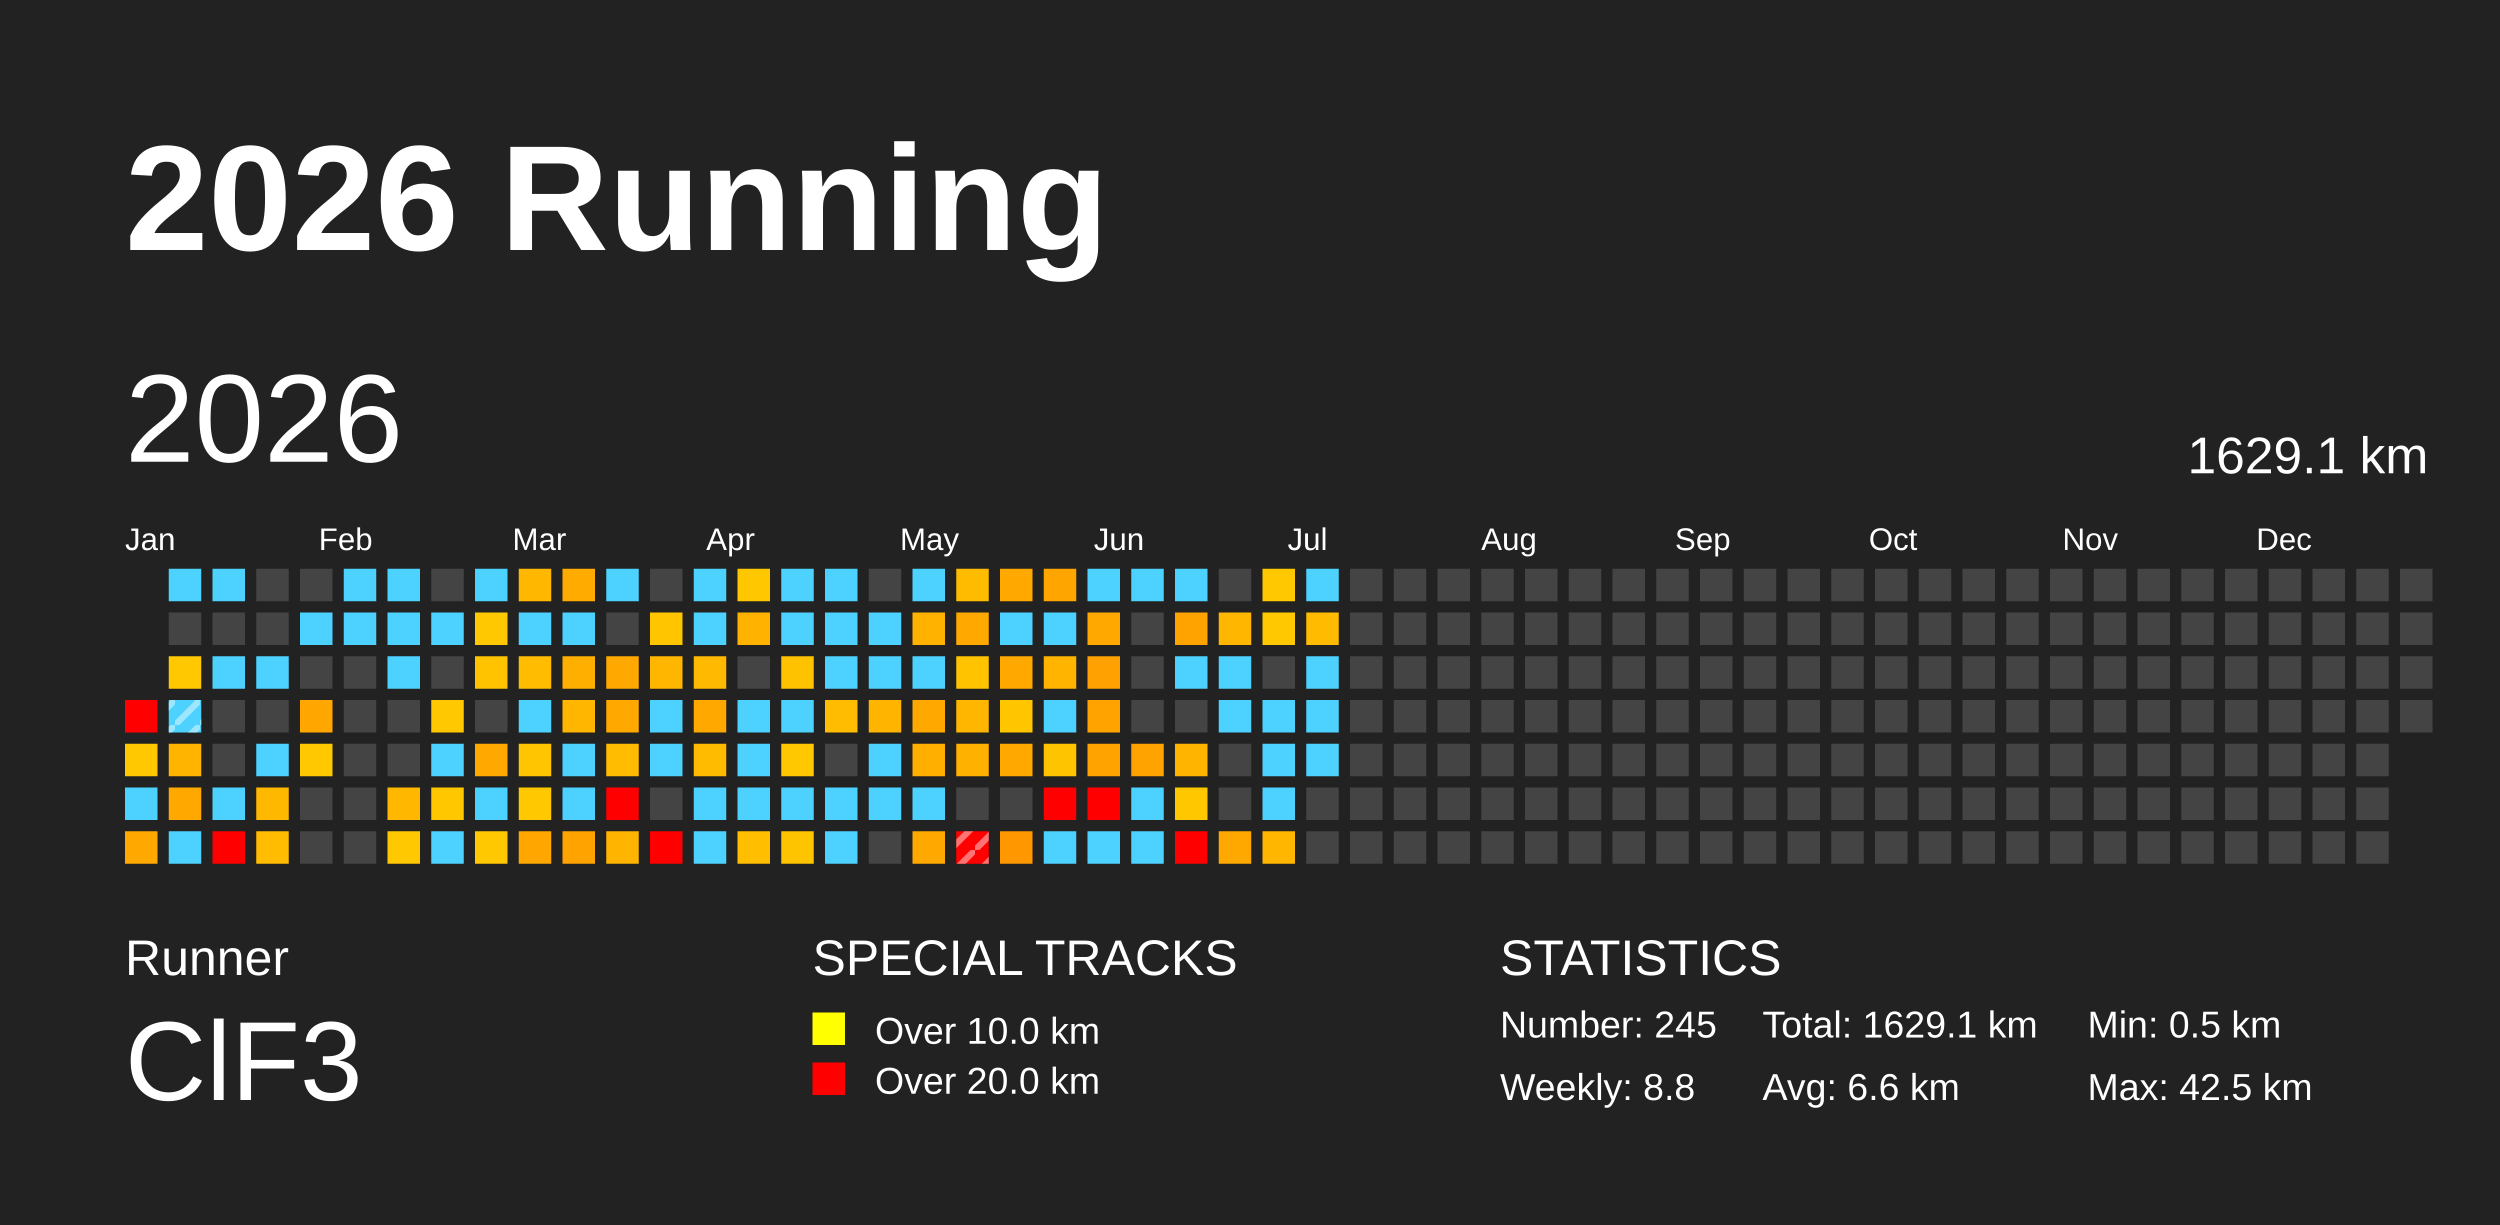
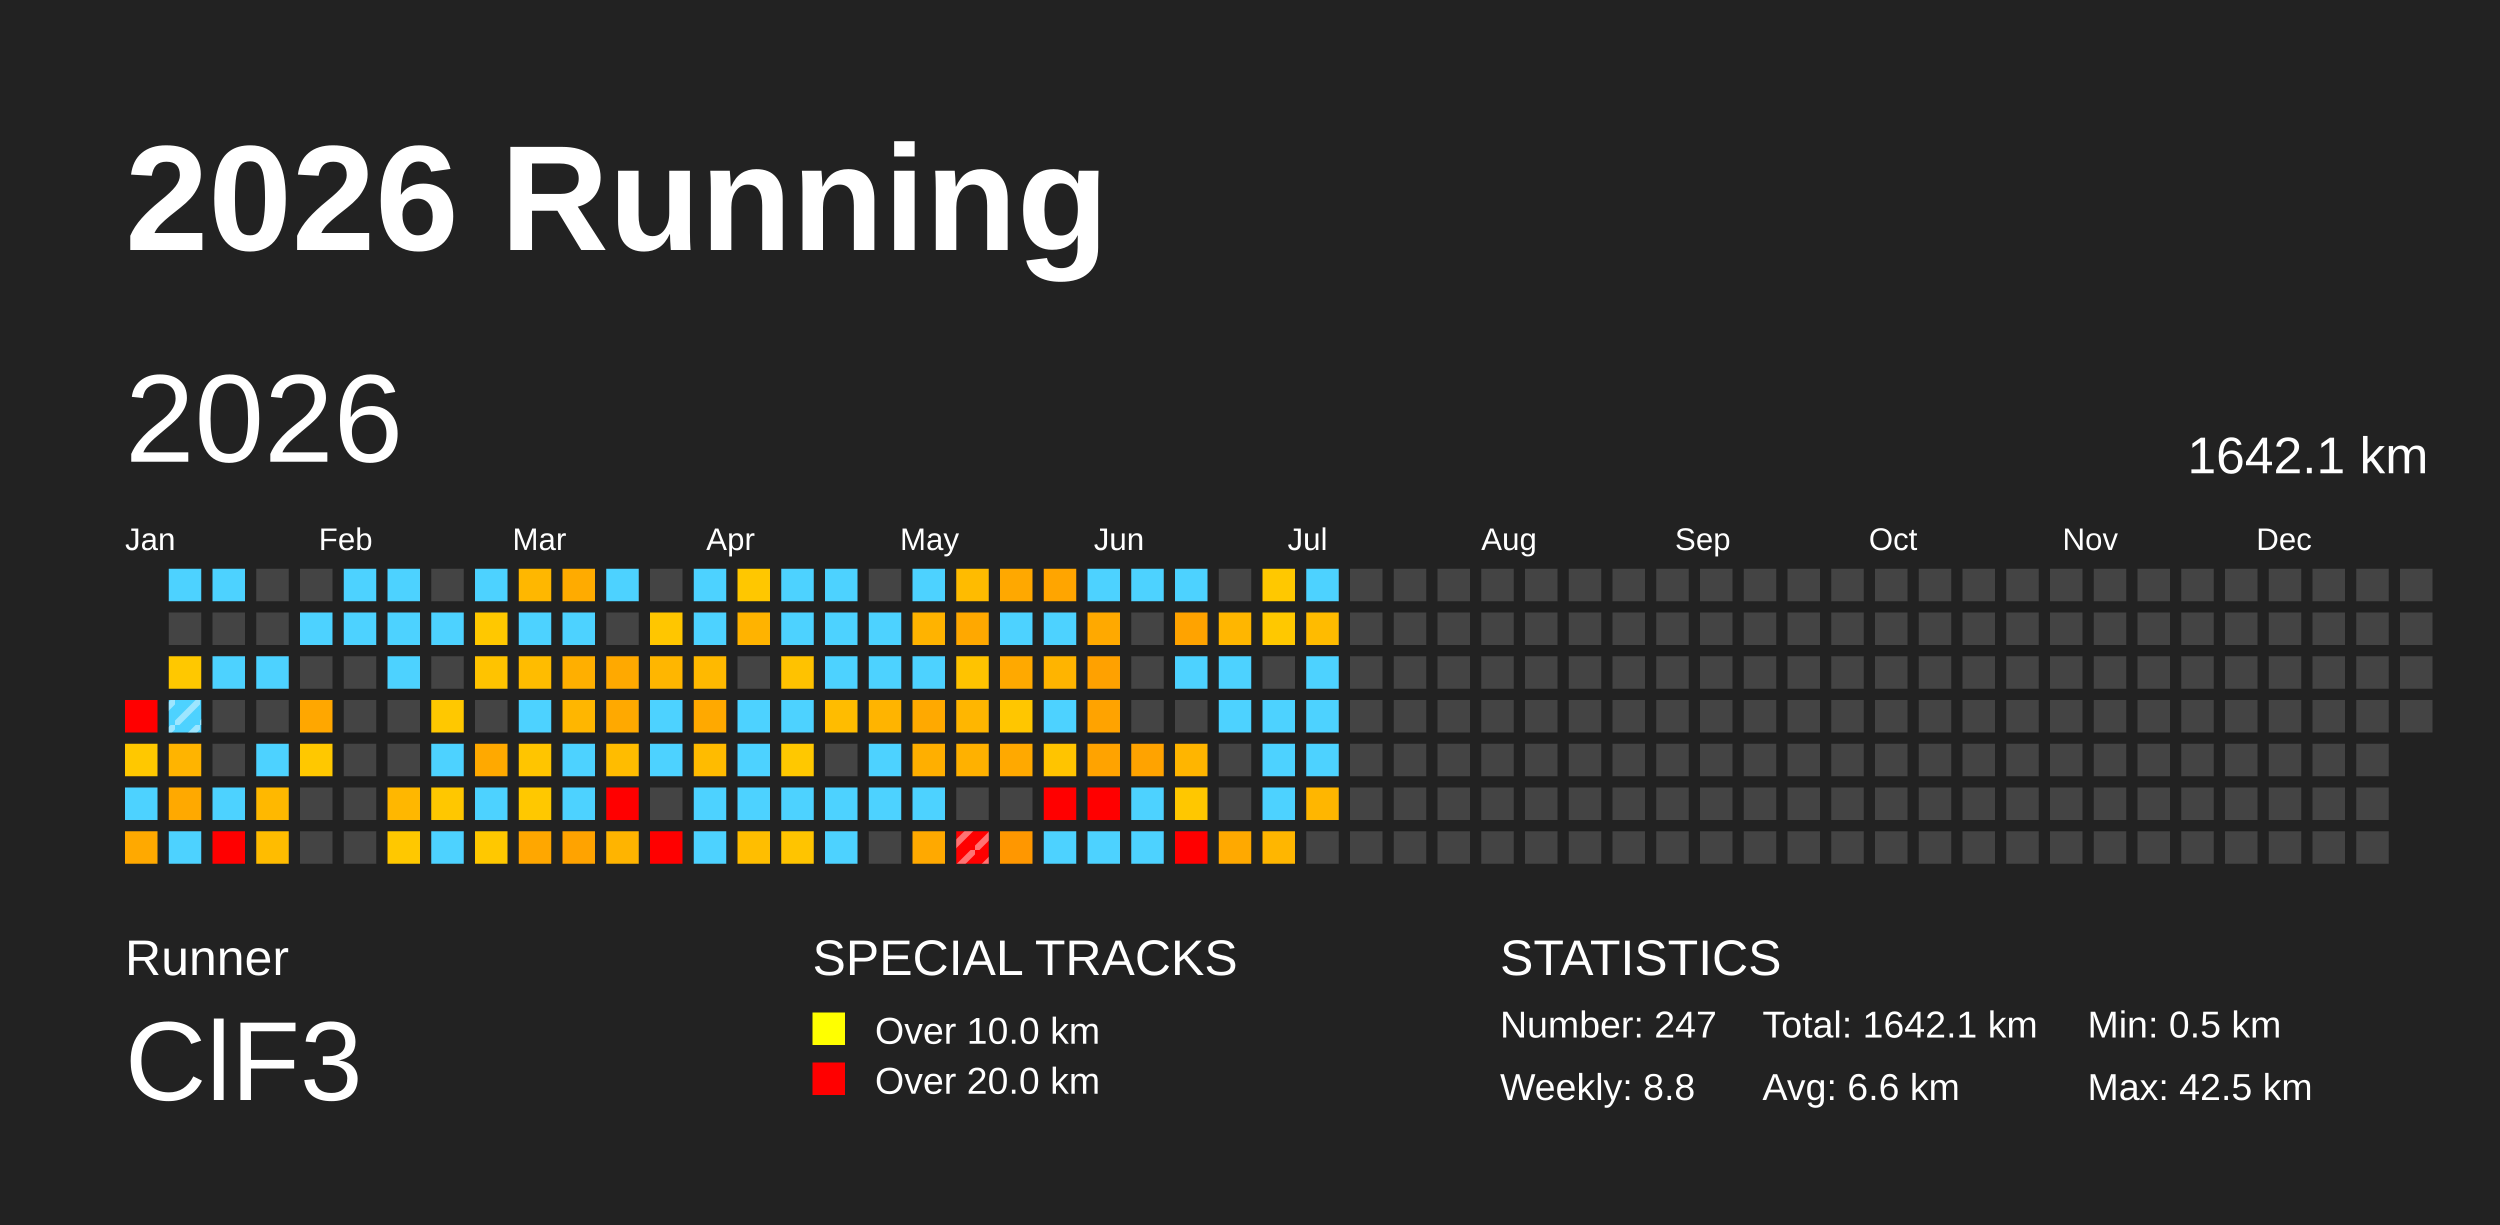
<svg xmlns="http://www.w3.org/2000/svg" baseProfile="full" height="98mm" version="1.1" viewBox="0,0,200,98" width="200mm">
  <defs>
    <pattern height="2" id="indoor-stripe" patternUnits="userSpaceOnUse" width="2">
      <line stroke="white" stroke-opacity="0.45" stroke-width="0.5" x1="0" x2="2" y1="2" y2="0" />
    </pattern>
  </defs>
  <rect fill="#222222" height="98" width="200" x="0" y="0" />
  <text fill="#FFFFFF" style="font-size:12px; font-family:Arial; font-weight:bold;" x="10" y="20">2026 Running</text>
  <text fill="#FFFFFF" style="font-size:4px; font-family:Arial" x="10" y="78">Runner</text>
  <text fill="#FFFFFF" style="font-size:9px; font-family:Arial" x="10" y="88">ClF3</text>
  <text fill="#FFFFFF" style="font-size:4px; font-family:Arial" x="65" y="78">SPECIAL TRACKS</text>
  <rect fill="yellow" height="2.6" width="2.6" x="65" y="81" />
  <text fill="#FFFFFF" style="font-size:3px; font-family:Arial" x="70" y="83.5">Over 10.0 km</text>
  <rect fill="red" height="2.6" width="2.6" x="65" y="85" />
  <text fill="#FFFFFF" style="font-size:3px; font-family:Arial" x="70" y="87.5">Over 20.0 km</text>
  <text fill="#FFFFFF" style="font-size:4px; font-family:Arial" x="120" y="78">STATISTICS</text>
-   <text fill="#FFFFFF" style="font-size:3px; font-family:Arial" x="120" y="83">Number: 245</text>
+   <text fill="#FFFFFF" style="font-size:3px; font-family:Arial" x="120" y="83">Number: 247</text>
  <text fill="#FFFFFF" style="font-size:3px; font-family:Arial" x="120" y="88">Weekly: 8.8</text>
-   <text fill="#FFFFFF" style="font-size:3px; font-family:Arial" x="141" y="83">Total: 1629.1 km</text>
+   <text fill="#FFFFFF" style="font-size:3px; font-family:Arial" x="141" y="83">Total: 1642.1 km</text>
  <text fill="#FFFFFF" style="font-size:3px; font-family:Arial" x="141" y="88">Avg: 6.6 km</text>
  <text fill="#FFFFFF" style="font-size:3px; font-family:Arial" x="167" y="83">Min: 0.5 km</text>
  <text fill="#FFFFFF" style="font-size:3px; font-family:Arial" x="167" y="88">Max: 42.5 km</text>
  <text dominant-baseline="hanging" fill="#FFFFFF" style="font-size:10.0px; font-family:Arial;" x="10" y="30">2026</text>
-   <text dominant-baseline="hanging" fill="#FFFFFF" style="font-size:4.125px; font-family:Arial;" x="175" y="35">1629.1 km</text>
+   <text dominant-baseline="hanging" fill="#FFFFFF" style="font-size:4.125px; font-family:Arial;" x="175" y="35">1642.1 km</text>
  <text fill="#FFFFFF" style="font-size:2.5px; font-family:Arial" x="10.0" y="44">Jan</text>
  <text fill="#FFFFFF" style="font-size:2.5px; font-family:Arial" x="25.5" y="44">Feb</text>
  <text fill="#FFFFFF" style="font-size:2.5px; font-family:Arial" x="41.0" y="44">Mar</text>
  <text fill="#FFFFFF" style="font-size:2.5px; font-family:Arial" x="56.5" y="44">Apr</text>
  <text fill="#FFFFFF" style="font-size:2.5px; font-family:Arial" x="72.0" y="44">May</text>
  <text fill="#FFFFFF" style="font-size:2.5px; font-family:Arial" x="87.5" y="44">Jun</text>
  <text fill="#FFFFFF" style="font-size:2.5px; font-family:Arial" x="103.0" y="44">Jul</text>
  <text fill="#FFFFFF" style="font-size:2.5px; font-family:Arial" x="118.5" y="44">Aug</text>
  <text fill="#FFFFFF" style="font-size:2.5px; font-family:Arial" x="134.0" y="44">Sep</text>
  <text fill="#FFFFFF" style="font-size:2.5px; font-family:Arial" x="149.5" y="44">Oct</text>
  <text fill="#FFFFFF" style="font-size:2.5px; font-family:Arial" x="165.0" y="44">Nov</text>
  <text fill="#FFFFFF" style="font-size:2.5px; font-family:Arial" x="180.5" y="44">Dec</text>
  <rect fill="red" height="2.6" width="2.6" x="10.0" y="56.0" />
  <rect fill="#ffc800" height="2.6" width="2.6" x="10.0" y="59.5" />
  <rect fill="#4dd2ff" height="2.6" width="2.6" x="10.0" y="63.0" />
  <rect fill="#ffa900" height="2.6" width="2.6" x="10.0" y="66.5" />
  <rect fill="#4dd2ff" height="2.6" width="2.6" x="13.5" y="45.5" />
  <rect fill="#444444" height="2.6" width="2.6" x="13.5" y="49.0" />
  <rect fill="#ffc800" height="2.6" width="2.6" x="13.5" y="52.5" />
  <rect fill="#4dd2ff" height="2.6" width="2.6" x="13.5" y="56.0" />
  <rect fill="url(#indoor-stripe)" height="2.6" style="pointer-events: none;" width="2.6" x="13.5" y="56.0" />
  <rect fill="#ffb400" height="2.6" width="2.6" x="13.5" y="59.5" />
  <rect fill="#ffa900" height="2.6" width="2.6" x="13.5" y="63.0" />
  <rect fill="#4dd2ff" height="2.6" width="2.6" x="13.5" y="66.5" />
  <rect fill="#4dd2ff" height="2.6" width="2.6" x="17.0" y="45.5" />
  <rect fill="#444444" height="2.6" width="2.6" x="17.0" y="49.0" />
  <rect fill="#4dd2ff" height="2.6" width="2.6" x="17.0" y="52.5" />
  <rect fill="#444444" height="2.6" width="2.6" x="17.0" y="56.0" />
  <rect fill="#444444" height="2.6" width="2.6" x="17.0" y="59.5" />
  <rect fill="#4dd2ff" height="2.6" width="2.6" x="17.0" y="63.0" />
  <rect fill="red" height="2.6" width="2.6" x="17.0" y="66.5" />
  <rect fill="#444444" height="2.6" width="2.6" x="20.5" y="45.5" />
  <rect fill="#444444" height="2.6" width="2.6" x="20.5" y="49.0" />
  <rect fill="#4dd2ff" height="2.6" width="2.6" x="20.5" y="52.5" />
  <rect fill="#444444" height="2.6" width="2.6" x="20.5" y="56.0" />
  <rect fill="#4dd2ff" height="2.6" width="2.6" x="20.5" y="59.5" />
  <rect fill="#ffb800" height="2.6" width="2.6" x="20.5" y="63.0" />
  <rect fill="#ffbc00" height="2.6" width="2.6" x="20.5" y="66.5" />
  <rect fill="#444444" height="2.6" width="2.6" x="24.0" y="45.5" />
  <rect fill="#4dd2ff" height="2.6" width="2.6" x="24.0" y="49.0" />
  <rect fill="#444444" height="2.6" width="2.6" x="24.0" y="52.5" />
  <rect fill="#ffa700" height="2.6" width="2.6" x="24.0" y="56.0" />
  <rect fill="#ffc800" height="2.6" width="2.6" x="24.0" y="59.5" />
  <rect fill="#444444" height="2.6" width="2.6" x="24.0" y="63.0" />
  <rect fill="#444444" height="2.6" width="2.6" x="24.0" y="66.5" />
  <rect fill="#4dd2ff" height="2.6" width="2.6" x="27.5" y="45.5" />
  <rect fill="#4dd2ff" height="2.6" width="2.6" x="27.5" y="49.0" />
  <rect fill="#444444" height="2.6" width="2.6" x="27.5" y="52.5" />
  <rect fill="#444444" height="2.6" width="2.6" x="27.5" y="56.0" />
  <rect fill="#444444" height="2.6" width="2.6" x="27.5" y="59.5" />
  <rect fill="#444444" height="2.6" width="2.6" x="27.5" y="63.0" />
  <rect fill="#444444" height="2.6" width="2.6" x="27.5" y="66.5" />
  <rect fill="#4dd2ff" height="2.6" width="2.6" x="31.0" y="45.5" />
  <rect fill="#4dd2ff" height="2.6" width="2.6" x="31.0" y="49.0" />
  <rect fill="#4dd2ff" height="2.6" width="2.6" x="31.0" y="52.5" />
  <rect fill="#444444" height="2.6" width="2.6" x="31.0" y="56.0" />
  <rect fill="#444444" height="2.6" width="2.6" x="31.0" y="59.5" />
  <rect fill="#ffb700" height="2.6" width="2.6" x="31.0" y="63.0" />
  <rect fill="#ffc800" height="2.6" width="2.6" x="31.0" y="66.5" />
  <rect fill="#444444" height="2.6" width="2.6" x="34.5" y="45.5" />
  <rect fill="#4dd2ff" height="2.6" width="2.6" x="34.5" y="49.0" />
  <rect fill="#444444" height="2.6" width="2.6" x="34.5" y="52.5" />
  <rect fill="#ffc800" height="2.6" width="2.6" x="34.5" y="56.0" />
  <rect fill="#4dd2ff" height="2.6" width="2.6" x="34.5" y="59.5" />
  <rect fill="#ffc700" height="2.6" width="2.6" x="34.5" y="63.0" />
  <rect fill="#4dd2ff" height="2.6" width="2.6" x="34.5" y="66.5" />
  <rect fill="#4dd2ff" height="2.6" width="2.6" x="38.0" y="45.5" />
  <rect fill="#ffc800" height="2.6" width="2.6" x="38.0" y="49.0" />
  <rect fill="#ffc300" height="2.6" width="2.6" x="38.0" y="52.5" />
  <rect fill="#444444" height="2.6" width="2.6" x="38.0" y="56.0" />
  <rect fill="#ffa900" height="2.6" width="2.6" x="38.0" y="59.5" />
  <rect fill="#4dd2ff" height="2.6" width="2.6" x="38.0" y="63.0" />
  <rect fill="#ffc800" height="2.6" width="2.6" x="38.0" y="66.5" />
  <rect fill="#ffb700" height="2.6" width="2.6" x="41.5" y="45.5" />
  <rect fill="#4dd2ff" height="2.6" width="2.6" x="41.5" y="49.0" />
  <rect fill="#ffbc00" height="2.6" width="2.6" x="41.5" y="52.5" />
  <rect fill="#4dd2ff" height="2.6" width="2.6" x="41.5" y="56.0" />
  <rect fill="#ffc500" height="2.6" width="2.6" x="41.5" y="59.5" />
  <rect fill="#ffc800" height="2.6" width="2.6" x="41.5" y="63.0" />
  <rect fill="#ffa700" height="2.6" width="2.6" x="41.5" y="66.5" />
  <rect fill="#ffab00" height="2.6" width="2.6" x="45.0" y="45.5" />
  <rect fill="#4dd2ff" height="2.6" width="2.6" x="45.0" y="49.0" />
  <rect fill="#ffaf00" height="2.6" width="2.6" x="45.0" y="52.5" />
  <rect fill="#ffb600" height="2.6" width="2.6" x="45.0" y="56.0" />
  <rect fill="#4dd2ff" height="2.6" width="2.6" x="45.0" y="59.5" />
  <rect fill="#4dd2ff" height="2.6" width="2.6" x="45.0" y="63.0" />
  <rect fill="#ffa300" height="2.6" width="2.6" x="45.0" y="66.5" />
  <rect fill="#4dd2ff" height="2.6" width="2.6" x="48.5" y="45.5" />
  <rect fill="#444444" height="2.6" width="2.6" x="48.5" y="49.0" />
  <rect fill="#ffa900" height="2.6" width="2.6" x="48.5" y="52.5" />
  <rect fill="#ffa900" height="2.6" width="2.6" x="48.5" y="56.0" />
  <rect fill="#ffbc00" height="2.6" width="2.6" x="48.5" y="59.5" />
  <rect fill="red" height="2.6" width="2.6" x="48.5" y="63.0" />
  <rect fill="#ffb400" height="2.6" width="2.6" x="48.5" y="66.5" />
  <rect fill="#444444" height="2.6" width="2.6" x="52.0" y="45.5" />
  <rect fill="#ffc600" height="2.6" width="2.6" x="52.0" y="49.0" />
  <rect fill="#ffb600" height="2.6" width="2.6" x="52.0" y="52.5" />
  <rect fill="#4dd2ff" height="2.6" width="2.6" x="52.0" y="56.0" />
  <rect fill="#4dd2ff" height="2.6" width="2.6" x="52.0" y="59.5" />
  <rect fill="#444444" height="2.6" width="2.6" x="52.0" y="63.0" />
  <rect fill="red" height="2.6" width="2.6" x="52.0" y="66.5" />
  <rect fill="#4dd2ff" height="2.6" width="2.6" x="55.5" y="45.5" />
  <rect fill="#4dd2ff" height="2.6" width="2.6" x="55.5" y="49.0" />
  <rect fill="#ffb900" height="2.6" width="2.6" x="55.5" y="52.5" />
  <rect fill="#ffa900" height="2.6" width="2.6" x="55.5" y="56.0" />
  <rect fill="#ffbb00" height="2.6" width="2.6" x="55.5" y="59.5" />
  <rect fill="#4dd2ff" height="2.6" width="2.6" x="55.5" y="63.0" />
  <rect fill="#4dd2ff" height="2.6" width="2.6" x="55.5" y="66.5" />
  <rect fill="#ffc700" height="2.6" width="2.6" x="59.0" y="45.5" />
  <rect fill="#ffb300" height="2.6" width="2.6" x="59.0" y="49.0" />
  <rect fill="#444444" height="2.6" width="2.6" x="59.0" y="52.5" />
  <rect fill="#4dd2ff" height="2.6" width="2.6" x="59.0" y="56.0" />
  <rect fill="#4dd2ff" height="2.6" width="2.6" x="59.0" y="59.5" />
  <rect fill="#4dd2ff" height="2.6" width="2.6" x="59.0" y="63.0" />
  <rect fill="#ffbe00" height="2.6" width="2.6" x="59.0" y="66.5" />
  <rect fill="#4dd2ff" height="2.6" width="2.6" x="62.5" y="45.5" />
  <rect fill="#4dd2ff" height="2.6" width="2.6" x="62.5" y="49.0" />
  <rect fill="#ffc200" height="2.6" width="2.6" x="62.5" y="52.5" />
  <rect fill="#4dd2ff" height="2.6" width="2.6" x="62.5" y="56.0" />
  <rect fill="#ffc800" height="2.6" width="2.6" x="62.5" y="59.5" />
  <rect fill="#4dd2ff" height="2.6" width="2.6" x="62.5" y="63.0" />
  <rect fill="#ffc400" height="2.6" width="2.6" x="62.5" y="66.5" />
  <rect fill="#4dd2ff" height="2.6" width="2.6" x="66.0" y="45.5" />
  <rect fill="#4dd2ff" height="2.6" width="2.6" x="66.0" y="49.0" />
  <rect fill="#4dd2ff" height="2.6" width="2.6" x="66.0" y="52.5" />
  <rect fill="#ffbc00" height="2.6" width="2.6" x="66.0" y="56.0" />
  <rect fill="#444444" height="2.6" width="2.6" x="66.0" y="59.5" />
  <rect fill="#4dd2ff" height="2.6" width="2.6" x="66.0" y="63.0" />
  <rect fill="#4dd2ff" height="2.6" width="2.6" x="66.0" y="66.5" />
  <rect fill="#444444" height="2.6" width="2.6" x="69.5" y="45.5" />
  <rect fill="#4dd2ff" height="2.6" width="2.6" x="69.5" y="49.0" />
  <rect fill="#4dd2ff" height="2.6" width="2.6" x="69.5" y="52.5" />
  <rect fill="#ffb400" height="2.6" width="2.6" x="69.5" y="56.0" />
  <rect fill="#4dd2ff" height="2.6" width="2.6" x="69.5" y="59.5" />
  <rect fill="#4dd2ff" height="2.6" width="2.6" x="69.5" y="63.0" />
  <rect fill="#444444" height="2.6" width="2.6" x="69.5" y="66.5" />
  <rect fill="#4dd2ff" height="2.6" width="2.6" x="73.0" y="45.5" />
  <rect fill="#ffb300" height="2.6" width="2.6" x="73.0" y="49.0" />
  <rect fill="#4dd2ff" height="2.6" width="2.6" x="73.0" y="52.5" />
  <rect fill="#ffa900" height="2.6" width="2.6" x="73.0" y="56.0" />
  <rect fill="#ffaf00" height="2.6" width="2.6" x="73.0" y="59.5" />
  <rect fill="#4dd2ff" height="2.6" width="2.6" x="73.0" y="63.0" />
  <rect fill="#ffa900" height="2.6" width="2.6" x="73.0" y="66.5" />
  <rect fill="#ffbb00" height="2.6" width="2.6" x="76.5" y="45.5" />
  <rect fill="#ffa800" height="2.6" width="2.6" x="76.5" y="49.0" />
  <rect fill="#ffc300" height="2.6" width="2.6" x="76.5" y="52.5" />
  <rect fill="#ffb600" height="2.6" width="2.6" x="76.5" y="56.0" />
  <rect fill="#ffb100" height="2.6" width="2.6" x="76.5" y="59.5" />
  <rect fill="#444444" height="2.6" width="2.6" x="76.5" y="63.0" />
  <rect fill="red" height="2.6" width="2.6" x="76.5" y="66.5" />
  <rect fill="url(#indoor-stripe)" height="2.6" style="pointer-events: none;" width="2.6" x="76.5" y="66.5" />
  <rect fill="#ffa800" height="2.6" width="2.6" x="80.0" y="45.5" />
  <rect fill="#4dd2ff" height="2.6" width="2.6" x="80.0" y="49.0" />
  <rect fill="#ffa900" height="2.6" width="2.6" x="80.0" y="52.5" />
  <rect fill="#ffc600" height="2.6" width="2.6" x="80.0" y="56.0" />
  <rect fill="#ffa900" height="2.6" width="2.6" x="80.0" y="59.5" />
  <rect fill="#444444" height="2.6" width="2.6" x="80.0" y="63.0" />
  <rect fill="#ff9700" height="2.6" width="2.6" x="80.0" y="66.5" />
  <rect fill="#ffa500" height="2.6" width="2.6" x="83.5" y="45.5" />
  <rect fill="#4dd2ff" height="2.6" width="2.6" x="83.5" y="49.0" />
  <rect fill="#ffb400" height="2.6" width="2.6" x="83.5" y="52.5" />
  <rect fill="#4dd2ff" height="2.6" width="2.6" x="83.5" y="56.0" />
  <rect fill="#ffc400" height="2.6" width="2.6" x="83.5" y="59.5" />
  <rect fill="red" height="2.6" width="2.6" x="83.5" y="63.0" />
  <rect fill="#4dd2ff" height="2.6" width="2.6" x="83.5" y="66.5" />
  <rect fill="#4dd2ff" height="2.6" width="2.6" x="87.0" y="45.5" />
  <rect fill="#ffa900" height="2.6" width="2.6" x="87.0" y="49.0" />
  <rect fill="#ffa100" height="2.6" width="2.6" x="87.0" y="52.5" />
  <rect fill="#ffa300" height="2.6" width="2.6" x="87.0" y="56.0" />
  <rect fill="#ffa300" height="2.6" width="2.6" x="87.0" y="59.5" />
  <rect fill="red" height="2.6" width="2.6" x="87.0" y="63.0" />
  <rect fill="#4dd2ff" height="2.6" width="2.6" x="87.0" y="66.5" />
  <rect fill="#4dd2ff" height="2.6" width="2.6" x="90.5" y="45.5" />
  <rect fill="#444444" height="2.6" width="2.6" x="90.5" y="49.0" />
  <rect fill="#444444" height="2.6" width="2.6" x="90.5" y="52.5" />
  <rect fill="#444444" height="2.6" width="2.6" x="90.5" y="56.0" />
  <rect fill="#ffa300" height="2.6" width="2.6" x="90.5" y="59.5" />
  <rect fill="#4dd2ff" height="2.6" width="2.6" x="90.5" y="63.0" />
  <rect fill="#4dd2ff" height="2.6" width="2.6" x="90.5" y="66.5" />
  <rect fill="#4dd2ff" height="2.6" width="2.6" x="94.0" y="45.5" />
  <rect fill="#ffa300" height="2.6" width="2.6" x="94.0" y="49.0" />
  <rect fill="#4dd2ff" height="2.6" width="2.6" x="94.0" y="52.5" />
  <rect fill="#444444" height="2.6" width="2.6" x="94.0" y="56.0" />
  <rect fill="#ffb500" height="2.6" width="2.6" x="94.0" y="59.5" />
  <rect fill="#ffc700" height="2.6" width="2.6" x="94.0" y="63.0" />
  <rect fill="red" height="2.6" width="2.6" x="94.0" y="66.5" />
  <rect fill="#444444" height="2.6" width="2.6" x="97.5" y="45.5" />
  <rect fill="#ffb600" height="2.6" width="2.6" x="97.5" y="49.0" />
  <rect fill="#4dd2ff" height="2.6" width="2.6" x="97.5" y="52.5" />
  <rect fill="#4dd2ff" height="2.6" width="2.6" x="97.5" y="56.0" />
  <rect fill="#444444" height="2.6" width="2.6" x="97.5" y="59.5" />
  <rect fill="#444444" height="2.6" width="2.6" x="97.5" y="63.0" />
  <rect fill="#ffa900" height="2.6" width="2.6" x="97.5" y="66.5" />
  <rect fill="#ffc800" height="2.6" width="2.6" x="101.0" y="45.5" />
  <rect fill="#ffc800" height="2.6" width="2.6" x="101.0" y="49.0" />
  <rect fill="#444444" height="2.6" width="2.6" x="101.0" y="52.5" />
  <rect fill="#4dd2ff" height="2.6" width="2.6" x="101.0" y="56.0" />
  <rect fill="#4dd2ff" height="2.6" width="2.6" x="101.0" y="59.5" />
  <rect fill="#4dd2ff" height="2.6" width="2.6" x="101.0" y="63.0" />
  <rect fill="#ffb600" height="2.6" width="2.6" x="101.0" y="66.5" />
  <rect fill="#4dd2ff" height="2.6" width="2.6" x="104.5" y="45.5" />
  <rect fill="#ffbb00" height="2.6" width="2.6" x="104.5" y="49.0" />
  <rect fill="#4dd2ff" height="2.6" width="2.6" x="104.5" y="52.5" />
  <rect fill="#4dd2ff" height="2.6" width="2.6" x="104.5" y="56.0" />
  <rect fill="#4dd2ff" height="2.6" width="2.6" x="104.5" y="59.5" />
-   <rect fill="#444444" height="2.6" width="2.6" x="104.5" y="63.0" />
+   <rect fill="#ffb600" height="2.6" width="2.6" x="104.5" y="63.0" />
  <rect fill="#444444" height="2.6" width="2.6" x="104.5" y="66.5" />
  <rect fill="#444444" height="2.6" width="2.6" x="108.0" y="45.5" />
  <rect fill="#444444" height="2.6" width="2.6" x="108.0" y="49.0" />
  <rect fill="#444444" height="2.6" width="2.6" x="108.0" y="52.5" />
  <rect fill="#444444" height="2.6" width="2.6" x="108.0" y="56.0" />
  <rect fill="#444444" height="2.6" width="2.6" x="108.0" y="59.5" />
  <rect fill="#444444" height="2.6" width="2.6" x="108.0" y="63.0" />
  <rect fill="#444444" height="2.6" width="2.6" x="108.0" y="66.5" />
  <rect fill="#444444" height="2.6" width="2.6" x="111.5" y="45.5" />
  <rect fill="#444444" height="2.6" width="2.6" x="111.5" y="49.0" />
  <rect fill="#444444" height="2.6" width="2.6" x="111.5" y="52.5" />
  <rect fill="#444444" height="2.6" width="2.6" x="111.5" y="56.0" />
  <rect fill="#444444" height="2.6" width="2.6" x="111.5" y="59.5" />
  <rect fill="#444444" height="2.6" width="2.6" x="111.5" y="63.0" />
  <rect fill="#444444" height="2.6" width="2.6" x="111.5" y="66.5" />
  <rect fill="#444444" height="2.6" width="2.6" x="115.0" y="45.5" />
  <rect fill="#444444" height="2.6" width="2.6" x="115.0" y="49.0" />
  <rect fill="#444444" height="2.6" width="2.6" x="115.0" y="52.5" />
  <rect fill="#444444" height="2.6" width="2.6" x="115.0" y="56.0" />
  <rect fill="#444444" height="2.6" width="2.6" x="115.0" y="59.5" />
  <rect fill="#444444" height="2.6" width="2.6" x="115.0" y="63.0" />
  <rect fill="#444444" height="2.6" width="2.6" x="115.0" y="66.5" />
  <rect fill="#444444" height="2.6" width="2.6" x="118.5" y="45.5" />
  <rect fill="#444444" height="2.6" width="2.6" x="118.5" y="49.0" />
  <rect fill="#444444" height="2.6" width="2.6" x="118.5" y="52.5" />
  <rect fill="#444444" height="2.6" width="2.6" x="118.5" y="56.0" />
  <rect fill="#444444" height="2.6" width="2.6" x="118.5" y="59.5" />
  <rect fill="#444444" height="2.6" width="2.6" x="118.5" y="63.0" />
  <rect fill="#444444" height="2.6" width="2.6" x="118.5" y="66.5" />
  <rect fill="#444444" height="2.6" width="2.6" x="122.0" y="45.5" />
  <rect fill="#444444" height="2.6" width="2.6" x="122.0" y="49.0" />
  <rect fill="#444444" height="2.6" width="2.6" x="122.0" y="52.5" />
  <rect fill="#444444" height="2.6" width="2.6" x="122.0" y="56.0" />
  <rect fill="#444444" height="2.6" width="2.6" x="122.0" y="59.5" />
  <rect fill="#444444" height="2.6" width="2.6" x="122.0" y="63.0" />
  <rect fill="#444444" height="2.6" width="2.6" x="122.0" y="66.5" />
  <rect fill="#444444" height="2.6" width="2.6" x="125.5" y="45.5" />
  <rect fill="#444444" height="2.6" width="2.6" x="125.5" y="49.0" />
  <rect fill="#444444" height="2.6" width="2.6" x="125.5" y="52.5" />
  <rect fill="#444444" height="2.6" width="2.6" x="125.5" y="56.0" />
  <rect fill="#444444" height="2.6" width="2.6" x="125.5" y="59.5" />
  <rect fill="#444444" height="2.6" width="2.6" x="125.5" y="63.0" />
  <rect fill="#444444" height="2.6" width="2.6" x="125.5" y="66.5" />
  <rect fill="#444444" height="2.6" width="2.6" x="129.0" y="45.5" />
  <rect fill="#444444" height="2.6" width="2.6" x="129.0" y="49.0" />
  <rect fill="#444444" height="2.6" width="2.6" x="129.0" y="52.5" />
  <rect fill="#444444" height="2.6" width="2.6" x="129.0" y="56.0" />
  <rect fill="#444444" height="2.6" width="2.6" x="129.0" y="59.5" />
  <rect fill="#444444" height="2.6" width="2.6" x="129.0" y="63.0" />
  <rect fill="#444444" height="2.6" width="2.6" x="129.0" y="66.5" />
  <rect fill="#444444" height="2.6" width="2.6" x="132.5" y="45.5" />
  <rect fill="#444444" height="2.6" width="2.6" x="132.5" y="49.0" />
  <rect fill="#444444" height="2.6" width="2.6" x="132.5" y="52.5" />
  <rect fill="#444444" height="2.6" width="2.6" x="132.5" y="56.0" />
  <rect fill="#444444" height="2.6" width="2.6" x="132.5" y="59.5" />
  <rect fill="#444444" height="2.6" width="2.6" x="132.5" y="63.0" />
  <rect fill="#444444" height="2.6" width="2.6" x="132.5" y="66.5" />
  <rect fill="#444444" height="2.6" width="2.6" x="136.0" y="45.5" />
  <rect fill="#444444" height="2.6" width="2.6" x="136.0" y="49.0" />
  <rect fill="#444444" height="2.6" width="2.6" x="136.0" y="52.5" />
  <rect fill="#444444" height="2.6" width="2.6" x="136.0" y="56.0" />
  <rect fill="#444444" height="2.6" width="2.6" x="136.0" y="59.5" />
  <rect fill="#444444" height="2.6" width="2.6" x="136.0" y="63.0" />
  <rect fill="#444444" height="2.6" width="2.6" x="136.0" y="66.5" />
  <rect fill="#444444" height="2.6" width="2.6" x="139.5" y="45.5" />
  <rect fill="#444444" height="2.6" width="2.6" x="139.5" y="49.0" />
  <rect fill="#444444" height="2.6" width="2.6" x="139.5" y="52.5" />
  <rect fill="#444444" height="2.6" width="2.6" x="139.5" y="56.0" />
  <rect fill="#444444" height="2.6" width="2.6" x="139.5" y="59.5" />
  <rect fill="#444444" height="2.6" width="2.6" x="139.5" y="63.0" />
  <rect fill="#444444" height="2.6" width="2.6" x="139.5" y="66.5" />
  <rect fill="#444444" height="2.6" width="2.6" x="143.0" y="45.5" />
  <rect fill="#444444" height="2.6" width="2.6" x="143.0" y="49.0" />
  <rect fill="#444444" height="2.6" width="2.6" x="143.0" y="52.5" />
  <rect fill="#444444" height="2.6" width="2.6" x="143.0" y="56.0" />
  <rect fill="#444444" height="2.6" width="2.6" x="143.0" y="59.5" />
  <rect fill="#444444" height="2.6" width="2.6" x="143.0" y="63.0" />
  <rect fill="#444444" height="2.6" width="2.6" x="143.0" y="66.5" />
  <rect fill="#444444" height="2.6" width="2.6" x="146.5" y="45.5" />
  <rect fill="#444444" height="2.6" width="2.6" x="146.5" y="49.0" />
  <rect fill="#444444" height="2.6" width="2.6" x="146.5" y="52.5" />
  <rect fill="#444444" height="2.6" width="2.6" x="146.5" y="56.0" />
  <rect fill="#444444" height="2.6" width="2.6" x="146.5" y="59.5" />
  <rect fill="#444444" height="2.6" width="2.6" x="146.5" y="63.0" />
  <rect fill="#444444" height="2.6" width="2.6" x="146.5" y="66.5" />
  <rect fill="#444444" height="2.6" width="2.6" x="150.0" y="45.5" />
  <rect fill="#444444" height="2.6" width="2.6" x="150.0" y="49.0" />
  <rect fill="#444444" height="2.6" width="2.6" x="150.0" y="52.5" />
  <rect fill="#444444" height="2.6" width="2.6" x="150.0" y="56.0" />
  <rect fill="#444444" height="2.6" width="2.6" x="150.0" y="59.5" />
  <rect fill="#444444" height="2.6" width="2.6" x="150.0" y="63.0" />
  <rect fill="#444444" height="2.6" width="2.6" x="150.0" y="66.5" />
  <rect fill="#444444" height="2.6" width="2.6" x="153.5" y="45.5" />
  <rect fill="#444444" height="2.6" width="2.6" x="153.5" y="49.0" />
  <rect fill="#444444" height="2.6" width="2.6" x="153.5" y="52.5" />
  <rect fill="#444444" height="2.6" width="2.6" x="153.5" y="56.0" />
  <rect fill="#444444" height="2.6" width="2.6" x="153.5" y="59.5" />
  <rect fill="#444444" height="2.6" width="2.6" x="153.5" y="63.0" />
  <rect fill="#444444" height="2.6" width="2.6" x="153.5" y="66.5" />
  <rect fill="#444444" height="2.6" width="2.6" x="157.0" y="45.5" />
  <rect fill="#444444" height="2.6" width="2.6" x="157.0" y="49.0" />
  <rect fill="#444444" height="2.6" width="2.6" x="157.0" y="52.5" />
  <rect fill="#444444" height="2.6" width="2.6" x="157.0" y="56.0" />
  <rect fill="#444444" height="2.6" width="2.6" x="157.0" y="59.5" />
  <rect fill="#444444" height="2.6" width="2.6" x="157.0" y="63.0" />
  <rect fill="#444444" height="2.6" width="2.6" x="157.0" y="66.5" />
  <rect fill="#444444" height="2.6" width="2.6" x="160.5" y="45.5" />
  <rect fill="#444444" height="2.6" width="2.6" x="160.5" y="49.0" />
  <rect fill="#444444" height="2.6" width="2.6" x="160.5" y="52.5" />
  <rect fill="#444444" height="2.6" width="2.6" x="160.5" y="56.0" />
  <rect fill="#444444" height="2.6" width="2.6" x="160.5" y="59.5" />
  <rect fill="#444444" height="2.6" width="2.6" x="160.5" y="63.0" />
  <rect fill="#444444" height="2.6" width="2.6" x="160.5" y="66.5" />
  <rect fill="#444444" height="2.6" width="2.6" x="164.0" y="45.5" />
  <rect fill="#444444" height="2.6" width="2.6" x="164.0" y="49.0" />
  <rect fill="#444444" height="2.6" width="2.6" x="164.0" y="52.5" />
  <rect fill="#444444" height="2.6" width="2.6" x="164.0" y="56.0" />
  <rect fill="#444444" height="2.6" width="2.6" x="164.0" y="59.5" />
  <rect fill="#444444" height="2.6" width="2.6" x="164.0" y="63.0" />
  <rect fill="#444444" height="2.6" width="2.6" x="164.0" y="66.5" />
  <rect fill="#444444" height="2.6" width="2.6" x="167.5" y="45.5" />
  <rect fill="#444444" height="2.6" width="2.6" x="167.5" y="49.0" />
  <rect fill="#444444" height="2.6" width="2.6" x="167.5" y="52.5" />
  <rect fill="#444444" height="2.6" width="2.6" x="167.5" y="56.0" />
  <rect fill="#444444" height="2.6" width="2.6" x="167.5" y="59.5" />
  <rect fill="#444444" height="2.6" width="2.6" x="167.5" y="63.0" />
  <rect fill="#444444" height="2.6" width="2.6" x="167.5" y="66.5" />
  <rect fill="#444444" height="2.6" width="2.6" x="171.0" y="45.5" />
  <rect fill="#444444" height="2.6" width="2.6" x="171.0" y="49.0" />
  <rect fill="#444444" height="2.6" width="2.6" x="171.0" y="52.5" />
  <rect fill="#444444" height="2.6" width="2.6" x="171.0" y="56.0" />
  <rect fill="#444444" height="2.6" width="2.6" x="171.0" y="59.5" />
  <rect fill="#444444" height="2.6" width="2.6" x="171.0" y="63.0" />
  <rect fill="#444444" height="2.6" width="2.6" x="171.0" y="66.5" />
  <rect fill="#444444" height="2.6" width="2.6" x="174.5" y="45.5" />
  <rect fill="#444444" height="2.6" width="2.6" x="174.5" y="49.0" />
  <rect fill="#444444" height="2.6" width="2.6" x="174.5" y="52.5" />
  <rect fill="#444444" height="2.6" width="2.6" x="174.5" y="56.0" />
  <rect fill="#444444" height="2.6" width="2.6" x="174.5" y="59.5" />
  <rect fill="#444444" height="2.6" width="2.6" x="174.5" y="63.0" />
  <rect fill="#444444" height="2.6" width="2.6" x="174.5" y="66.5" />
  <rect fill="#444444" height="2.6" width="2.6" x="178.0" y="45.5" />
  <rect fill="#444444" height="2.6" width="2.6" x="178.0" y="49.0" />
  <rect fill="#444444" height="2.6" width="2.6" x="178.0" y="52.5" />
  <rect fill="#444444" height="2.6" width="2.6" x="178.0" y="56.0" />
  <rect fill="#444444" height="2.6" width="2.6" x="178.0" y="59.5" />
  <rect fill="#444444" height="2.6" width="2.6" x="178.0" y="63.0" />
  <rect fill="#444444" height="2.6" width="2.6" x="178.0" y="66.5" />
  <rect fill="#444444" height="2.6" width="2.6" x="181.5" y="45.5" />
  <rect fill="#444444" height="2.6" width="2.6" x="181.5" y="49.0" />
  <rect fill="#444444" height="2.6" width="2.6" x="181.5" y="52.5" />
  <rect fill="#444444" height="2.6" width="2.6" x="181.5" y="56.0" />
  <rect fill="#444444" height="2.6" width="2.6" x="181.5" y="59.5" />
  <rect fill="#444444" height="2.6" width="2.6" x="181.5" y="63.0" />
  <rect fill="#444444" height="2.6" width="2.6" x="181.5" y="66.5" />
  <rect fill="#444444" height="2.6" width="2.6" x="185.0" y="45.5" />
  <rect fill="#444444" height="2.6" width="2.6" x="185.0" y="49.0" />
  <rect fill="#444444" height="2.6" width="2.6" x="185.0" y="52.5" />
  <rect fill="#444444" height="2.6" width="2.6" x="185.0" y="56.0" />
  <rect fill="#444444" height="2.6" width="2.6" x="185.0" y="59.5" />
  <rect fill="#444444" height="2.6" width="2.6" x="185.0" y="63.0" />
  <rect fill="#444444" height="2.6" width="2.6" x="185.0" y="66.5" />
  <rect fill="#444444" height="2.6" width="2.6" x="188.5" y="45.5" />
  <rect fill="#444444" height="2.6" width="2.6" x="188.5" y="49.0" />
  <rect fill="#444444" height="2.6" width="2.6" x="188.5" y="52.5" />
  <rect fill="#444444" height="2.6" width="2.6" x="188.5" y="56.0" />
  <rect fill="#444444" height="2.6" width="2.6" x="188.5" y="59.5" />
  <rect fill="#444444" height="2.6" width="2.6" x="188.5" y="63.0" />
  <rect fill="#444444" height="2.6" width="2.6" x="188.5" y="66.5" />
  <rect fill="#444444" height="2.6" width="2.6" x="192.0" y="45.5" />
  <rect fill="#444444" height="2.6" width="2.6" x="192.0" y="49.0" />
  <rect fill="#444444" height="2.6" width="2.6" x="192.0" y="52.5" />
  <rect fill="#444444" height="2.6" width="2.6" x="192.0" y="56.0" />
</svg>
